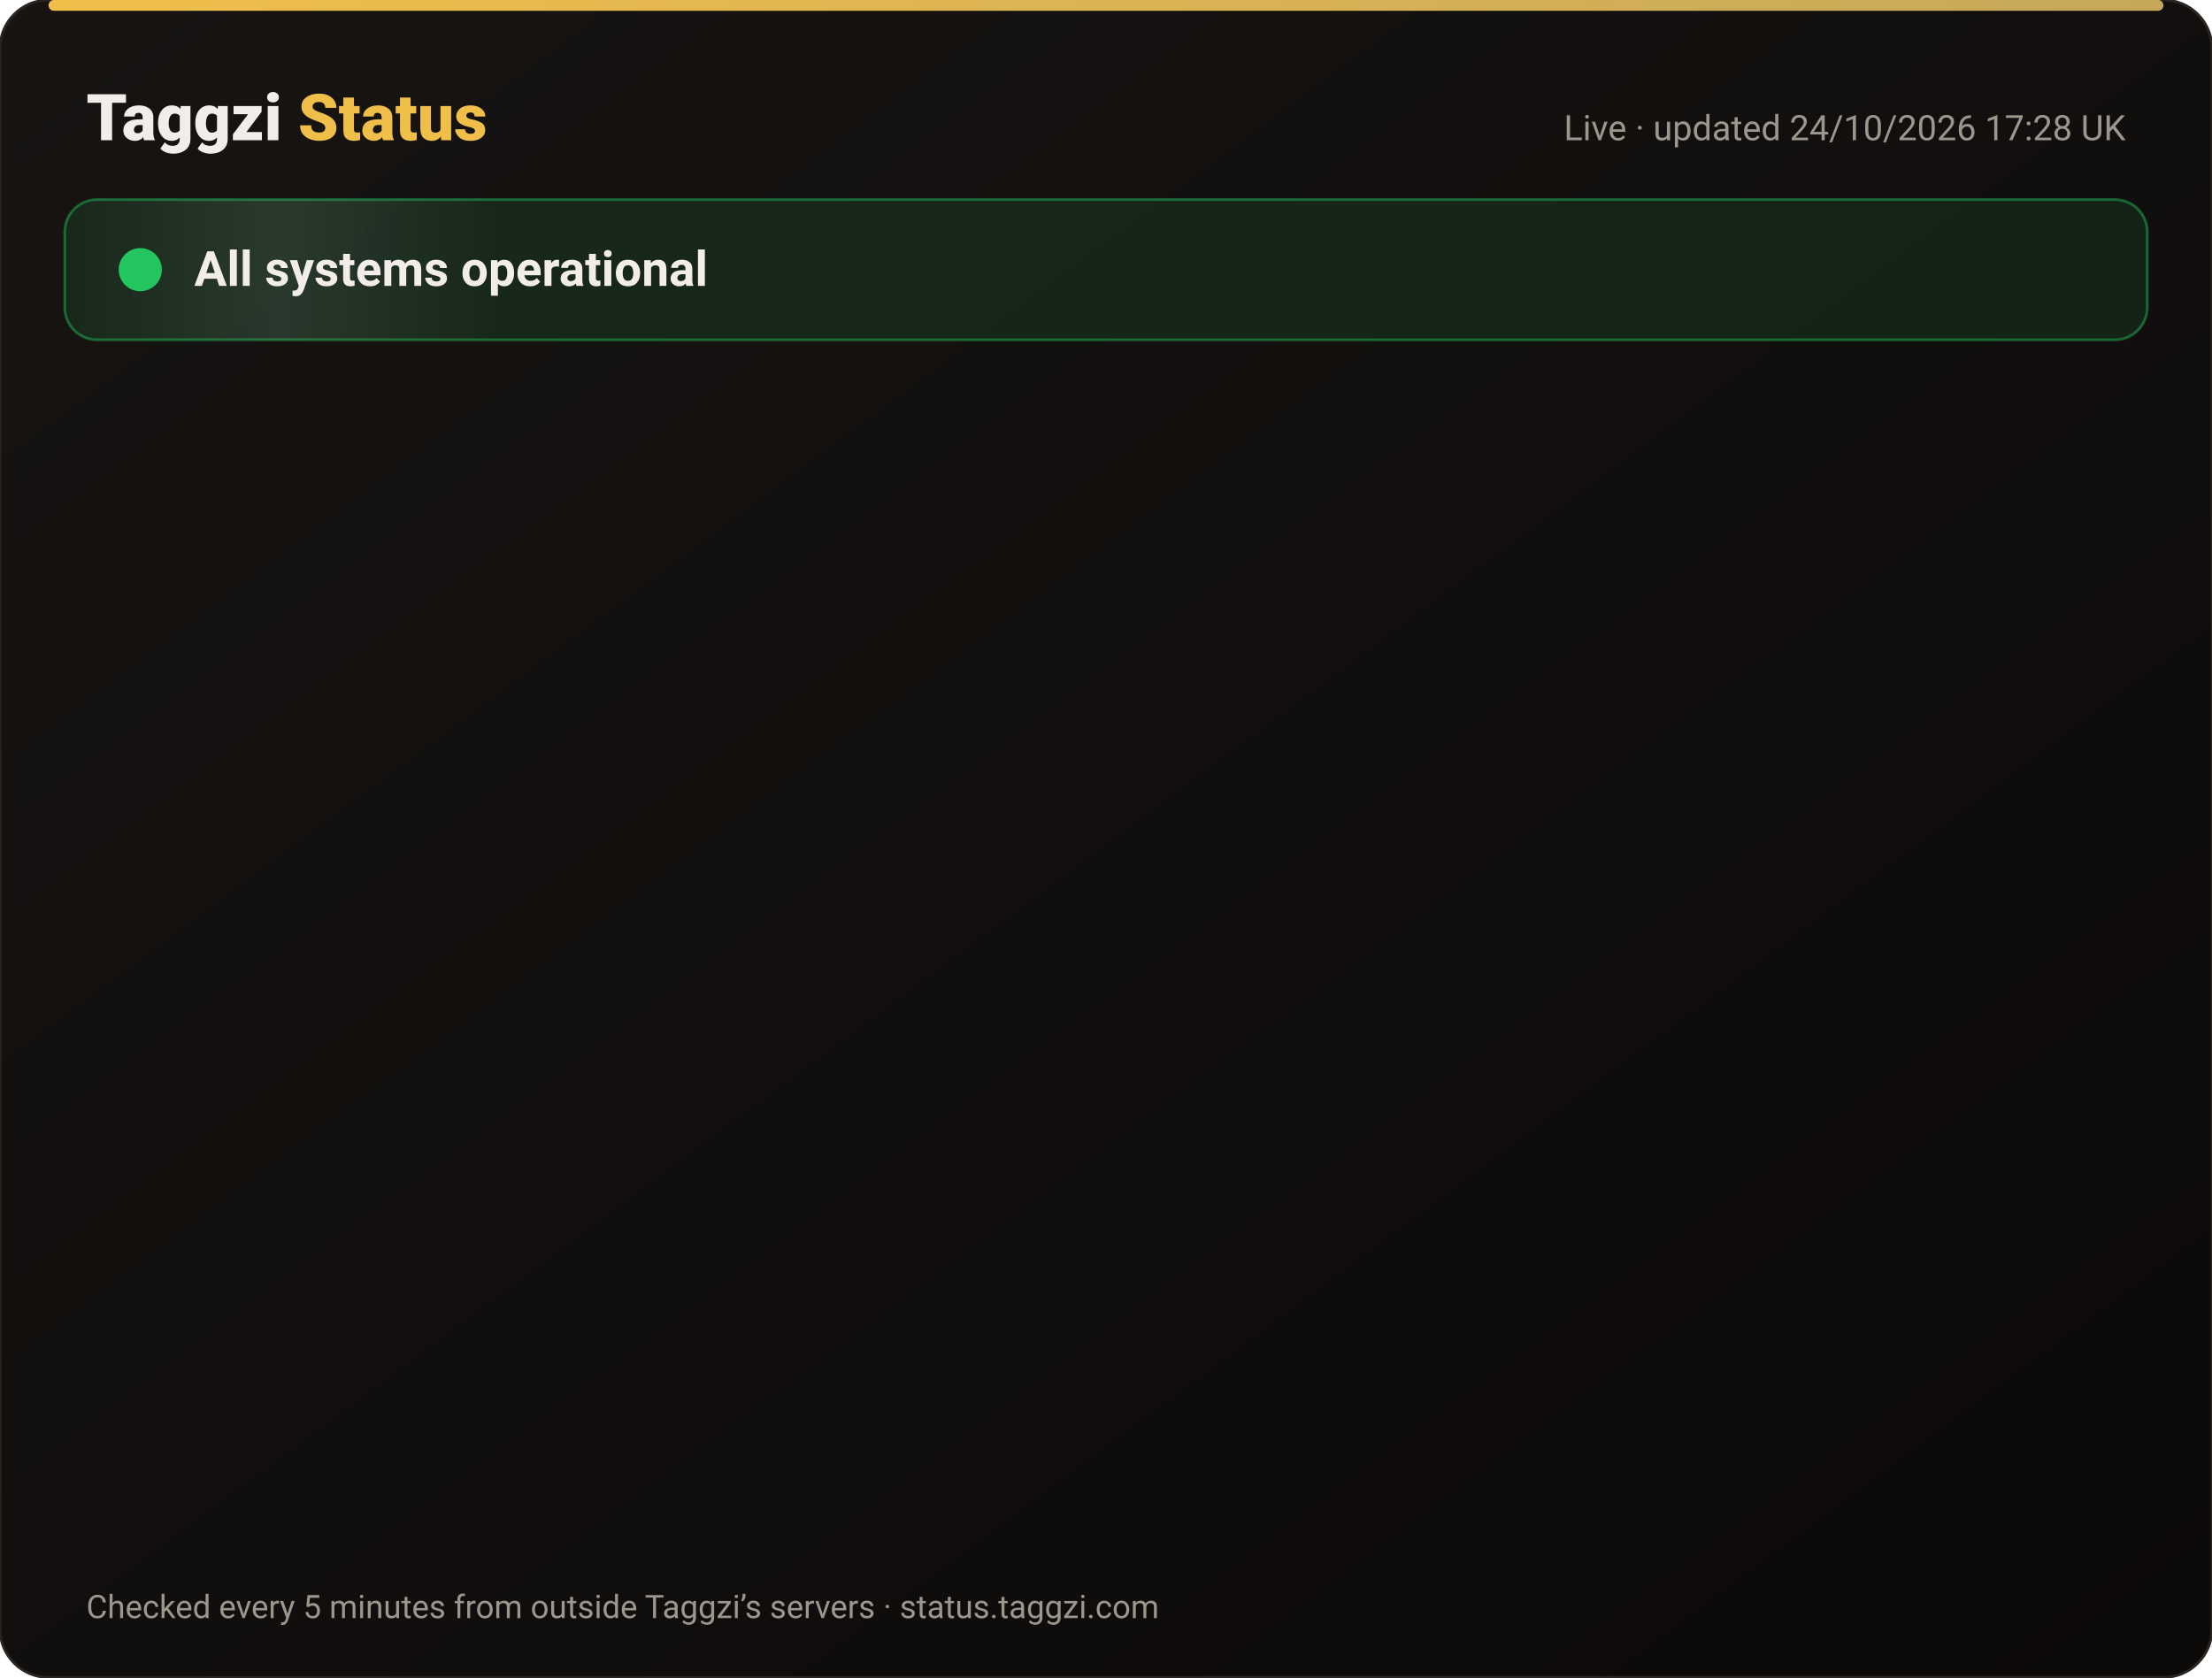
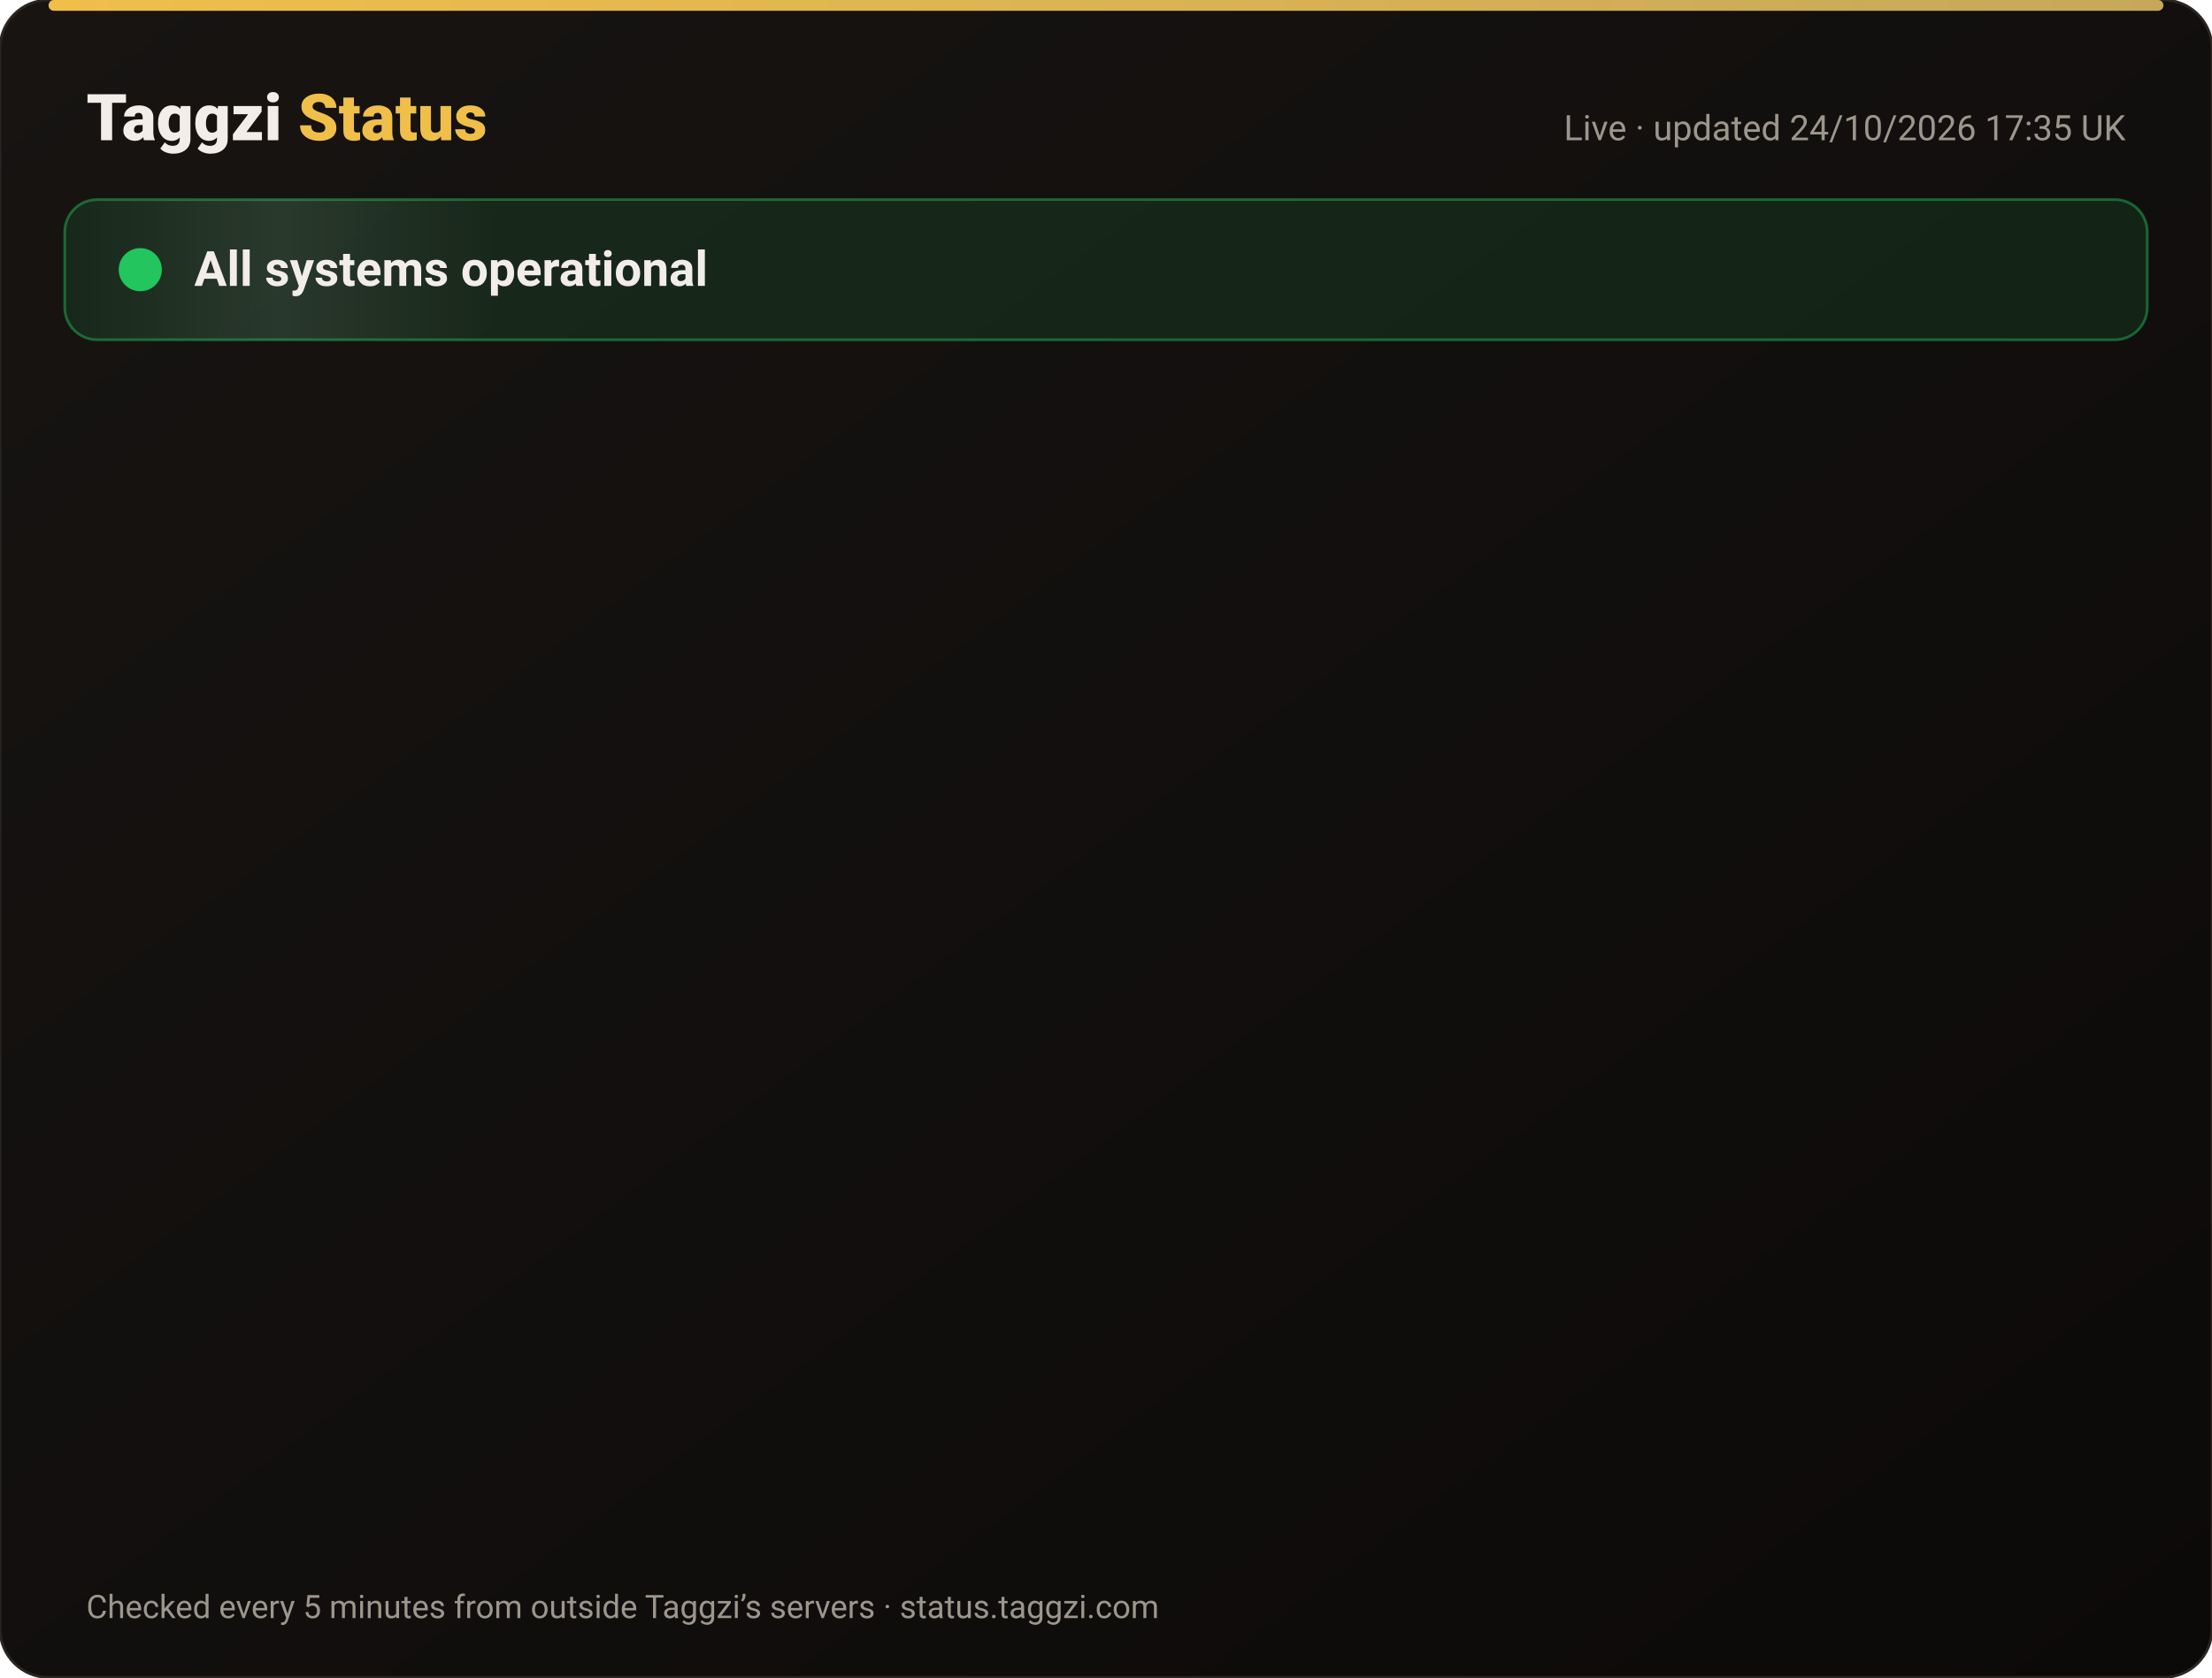
<svg xmlns="http://www.w3.org/2000/svg" width="820" height="622" viewBox="0 0 820 622" font-family="-apple-system,Segoe UI,Roboto,Helvetica,Arial,sans-serif">
  <defs>
    <linearGradient id="bg" x1="0" y1="0" x2="1" y2="1">
      <stop offset="0" stop-color="#171412" />
      <stop offset="1" stop-color="#0C0A09" />
    </linearGradient>
    <linearGradient id="gold" x1="0" x2="1">
      <stop offset="0" stop-color="#F0BF4A" />
      <stop offset="1" stop-color="#c6a85b" />
    </linearGradient>
    <linearGradient id="shine" x1="0" x2="1">
      <stop offset="0" stop-color="#fff" stop-opacity="0" />
      <stop offset=".5" stop-color="#fff" stop-opacity=".08" />
      <stop offset="1" stop-color="#fff" stop-opacity="0" />
    </linearGradient>
  </defs>
  <rect width="820" height="622" rx="18" fill="url(#bg)" stroke="#2a2521" />
  <rect x="18" y="0" width="784" height="4" rx="2" fill="url(#gold)" />
  <text x="32" y="52" font-size="24" font-weight="800" fill="#F2EDE8">Taggzi <tspan fill="#F0BF4A">Status</tspan>
  </text>
-   <text x="788" y="52" font-size="13" fill="#9C968C" text-anchor="end">Live · updated 24/10/2026 17:28 UK</text>
+   <text x="788" y="52" font-size="13" fill="#9C968C" text-anchor="end">Live · updated 24/10/2026 17:35 UK</text>
  <rect x="24" y="74" width="772" height="52" rx="12" fill="#22c55e" fill-opacity=".12" stroke="#22c55e" stroke-opacity=".45" />
  <rect x="24" y="74" width="160" height="52" rx="12" fill="url(#shine)">
    <animate attributeName="x" from="-160" to="820" dur="4s" repeatCount="indefinite" />
  </rect>
  <circle cx="52" cy="100" r="7" fill="#22c55e" />
  <circle cx="52" cy="100" r="7" fill="none" stroke="#22c55e" stroke-width="2">
    <animate attributeName="r" values="7;15;7" dur="2s" repeatCount="indefinite" />
    <animate attributeName="opacity" values=".9;0;.9" dur="2s" repeatCount="indefinite" />
  </circle>
  <text x="72" y="106" font-size="18" font-weight="700" fill="#F2EDE8">All systems operational</text>
  <g opacity="0">
    <animate attributeName="opacity" from="0" to="1" begin="0.00s" dur=".6s" fill="freeze" />
    <line x1="32" y1="188" x2="788" y2="188" stroke="#2a2521" />
    <circle cx="44" cy="166" r="6" fill="#22c55e">
      <animate attributeName="opacity" values="1;.45;1" dur="2.4s" begin="0.00s" repeatCount="indefinite" />
    </circle>
    <text x="62" y="171" font-size="15" font-weight="650" fill="#F2EDE8">Website</text>
    <text x="630" y="171" font-size="13" fill="#9C968C" text-anchor="end">99.99% uptime</text>
    <rect x="648" y="154" width="140" height="24" rx="12" fill="#22c55e" fill-opacity=".14" stroke="#22c55e" stroke-opacity=".5" />
    <text x="718" y="171" font-size="12" font-weight="700" fill="#22c55e" text-anchor="middle">Operational</text>
  </g>
  <g opacity="0">
    <animate attributeName="opacity" from="0" to="1" begin="0.15s" dur=".6s" fill="freeze" />
    <line x1="32" y1="234" x2="788" y2="234" stroke="#2a2521" />
    <circle cx="44" cy="212" r="6" fill="#22c55e">
      <animate attributeName="opacity" values="1;.45;1" dur="2.4s" begin="0.15s" repeatCount="indefinite" />
    </circle>
    <text x="62" y="217" font-size="15" font-weight="650" fill="#F2EDE8">Tag scans</text>
    <text x="630" y="217" font-size="13" fill="#9C968C" text-anchor="end">99.99% uptime</text>
    <rect x="648" y="200" width="140" height="24" rx="12" fill="#22c55e" fill-opacity=".14" stroke="#22c55e" stroke-opacity=".5" />
    <text x="718" y="217" font-size="12" font-weight="700" fill="#22c55e" text-anchor="middle">Operational</text>
  </g>
  <g opacity="0">
    <animate attributeName="opacity" from="0" to="1" begin="0.30s" dur=".6s" fill="freeze" />
    <line x1="32" y1="280" x2="788" y2="280" stroke="#2a2521" />
    <circle cx="44" cy="258" r="6" fill="#22c55e">
      <animate attributeName="opacity" values="1;.45;1" dur="2.4s" begin="0.30s" repeatCount="indefinite" />
    </circle>
    <text x="62" y="263" font-size="15" font-weight="650" fill="#F2EDE8">Manual tag lookup</text>
    <text x="630" y="263" font-size="13" fill="#9C968C" text-anchor="end">99.99% uptime</text>
    <rect x="648" y="246" width="140" height="24" rx="12" fill="#22c55e" fill-opacity=".14" stroke="#22c55e" stroke-opacity=".5" />
    <text x="718" y="263" font-size="12" font-weight="700" fill="#22c55e" text-anchor="middle">Operational</text>
  </g>
  <g opacity="0">
    <animate attributeName="opacity" from="0" to="1" begin="0.45s" dur=".6s" fill="freeze" />
    <line x1="32" y1="326" x2="788" y2="326" stroke="#2a2521" />
    <circle cx="44" cy="304" r="6" fill="#22c55e">
      <animate attributeName="opacity" values="1;.45;1" dur="2.4s" begin="0.45s" repeatCount="indefinite" />
    </circle>
    <text x="62" y="309" font-size="15" font-weight="650" fill="#F2EDE8">App &amp; login</text>
    <text x="630" y="309" font-size="13" fill="#9C968C" text-anchor="end">99.99% uptime</text>
    <rect x="648" y="292" width="140" height="24" rx="12" fill="#22c55e" fill-opacity=".14" stroke="#22c55e" stroke-opacity=".5" />
    <text x="718" y="309" font-size="12" font-weight="700" fill="#22c55e" text-anchor="middle">Operational</text>
  </g>
  <g opacity="0">
    <animate attributeName="opacity" from="0" to="1" begin="0.60s" dur=".6s" fill="freeze" />
    <line x1="32" y1="372" x2="788" y2="372" stroke="#2a2521" />
    <circle cx="44" cy="350" r="6" fill="#22c55e">
      <animate attributeName="opacity" values="1;.45;1" dur="2.4s" begin="0.60s" repeatCount="indefinite" />
    </circle>
    <text x="62" y="355" font-size="15" font-weight="650" fill="#F2EDE8">Community alerts</text>
    <text x="630" y="355" font-size="13" fill="#9C968C" text-anchor="end">99.99% uptime</text>
    <rect x="648" y="338" width="140" height="24" rx="12" fill="#22c55e" fill-opacity=".14" stroke="#22c55e" stroke-opacity=".5" />
    <text x="718" y="355" font-size="12" font-weight="700" fill="#22c55e" text-anchor="middle">Operational</text>
  </g>
  <g opacity="0">
    <animate attributeName="opacity" from="0" to="1" begin="0.75s" dur=".6s" fill="freeze" />
    <line x1="32" y1="418" x2="788" y2="418" stroke="#2a2521" />
    <circle cx="44" cy="396" r="6" fill="#22c55e">
      <animate attributeName="opacity" values="1;.45;1" dur="2.4s" begin="0.75s" repeatCount="indefinite" />
    </circle>
    <text x="62" y="401" font-size="15" font-weight="650" fill="#F2EDE8">Private calling</text>
    <text x="630" y="401" font-size="13" fill="#9C968C" text-anchor="end">99.99% uptime</text>
    <rect x="648" y="384" width="140" height="24" rx="12" fill="#22c55e" fill-opacity=".14" stroke="#22c55e" stroke-opacity=".5" />
    <text x="718" y="401" font-size="12" font-weight="700" fill="#22c55e" text-anchor="middle">Operational</text>
  </g>
  <g opacity="0">
    <animate attributeName="opacity" from="0" to="1" begin="0.90s" dur=".6s" fill="freeze" />
    <line x1="32" y1="464" x2="788" y2="464" stroke="#2a2521" />
    <circle cx="44" cy="442" r="6" fill="#22c55e">
      <animate attributeName="opacity" values="1;.45;1" dur="2.4s" begin="0.90s" repeatCount="indefinite" />
    </circle>
    <text x="62" y="447" font-size="15" font-weight="650" fill="#F2EDE8">Payments</text>
    <text x="630" y="447" font-size="13" fill="#9C968C" text-anchor="end">99.97% uptime</text>
    <rect x="648" y="430" width="140" height="24" rx="12" fill="#22c55e" fill-opacity=".14" stroke="#22c55e" stroke-opacity=".5" />
    <text x="718" y="447" font-size="12" font-weight="700" fill="#22c55e" text-anchor="middle">Operational</text>
  </g>
  <g opacity="0">
    <animate attributeName="opacity" from="0" to="1" begin="1.05s" dur=".6s" fill="freeze" />
    <line x1="32" y1="510" x2="788" y2="510" stroke="#2a2521" />
    <circle cx="44" cy="488" r="6" fill="#22c55e">
      <animate attributeName="opacity" values="1;.45;1" dur="2.4s" begin="1.05s" repeatCount="indefinite" />
    </circle>
    <text x="62" y="493" font-size="15" font-weight="650" fill="#F2EDE8">Email &amp; support</text>
    <text x="630" y="493" font-size="13" fill="#9C968C" text-anchor="end">99.99% uptime</text>
    <rect x="648" y="476" width="140" height="24" rx="12" fill="#22c55e" fill-opacity=".14" stroke="#22c55e" stroke-opacity=".5" />
    <text x="718" y="493" font-size="12" font-weight="700" fill="#22c55e" text-anchor="middle">Operational</text>
  </g>
  <g opacity="0">
    <animate attributeName="opacity" from="0" to="1" begin="1.20s" dur=".6s" fill="freeze" />
    <line x1="32" y1="556" x2="788" y2="556" stroke="#2a2521" />
    <circle cx="44" cy="534" r="6" fill="#22c55e">
      <animate attributeName="opacity" values="1;.45;1" dur="2.4s" begin="1.20s" repeatCount="indefinite" />
    </circle>
    <text x="62" y="539" font-size="15" font-weight="650" fill="#F2EDE8">Secure connection (SSL)</text>
    <text x="630" y="539" font-size="13" fill="#9C968C" text-anchor="end">100.00% uptime</text>
    <rect x="648" y="522" width="140" height="24" rx="12" fill="#22c55e" fill-opacity=".14" stroke="#22c55e" stroke-opacity=".5" />
    <text x="718" y="539" font-size="12" font-weight="700" fill="#22c55e" text-anchor="middle">Operational</text>
  </g>
  <text x="32" y="600" font-size="12" fill="#9C968C">Checked every 5 minutes from outside Taggzi’s servers · status.taggzi.com</text>
</svg>
